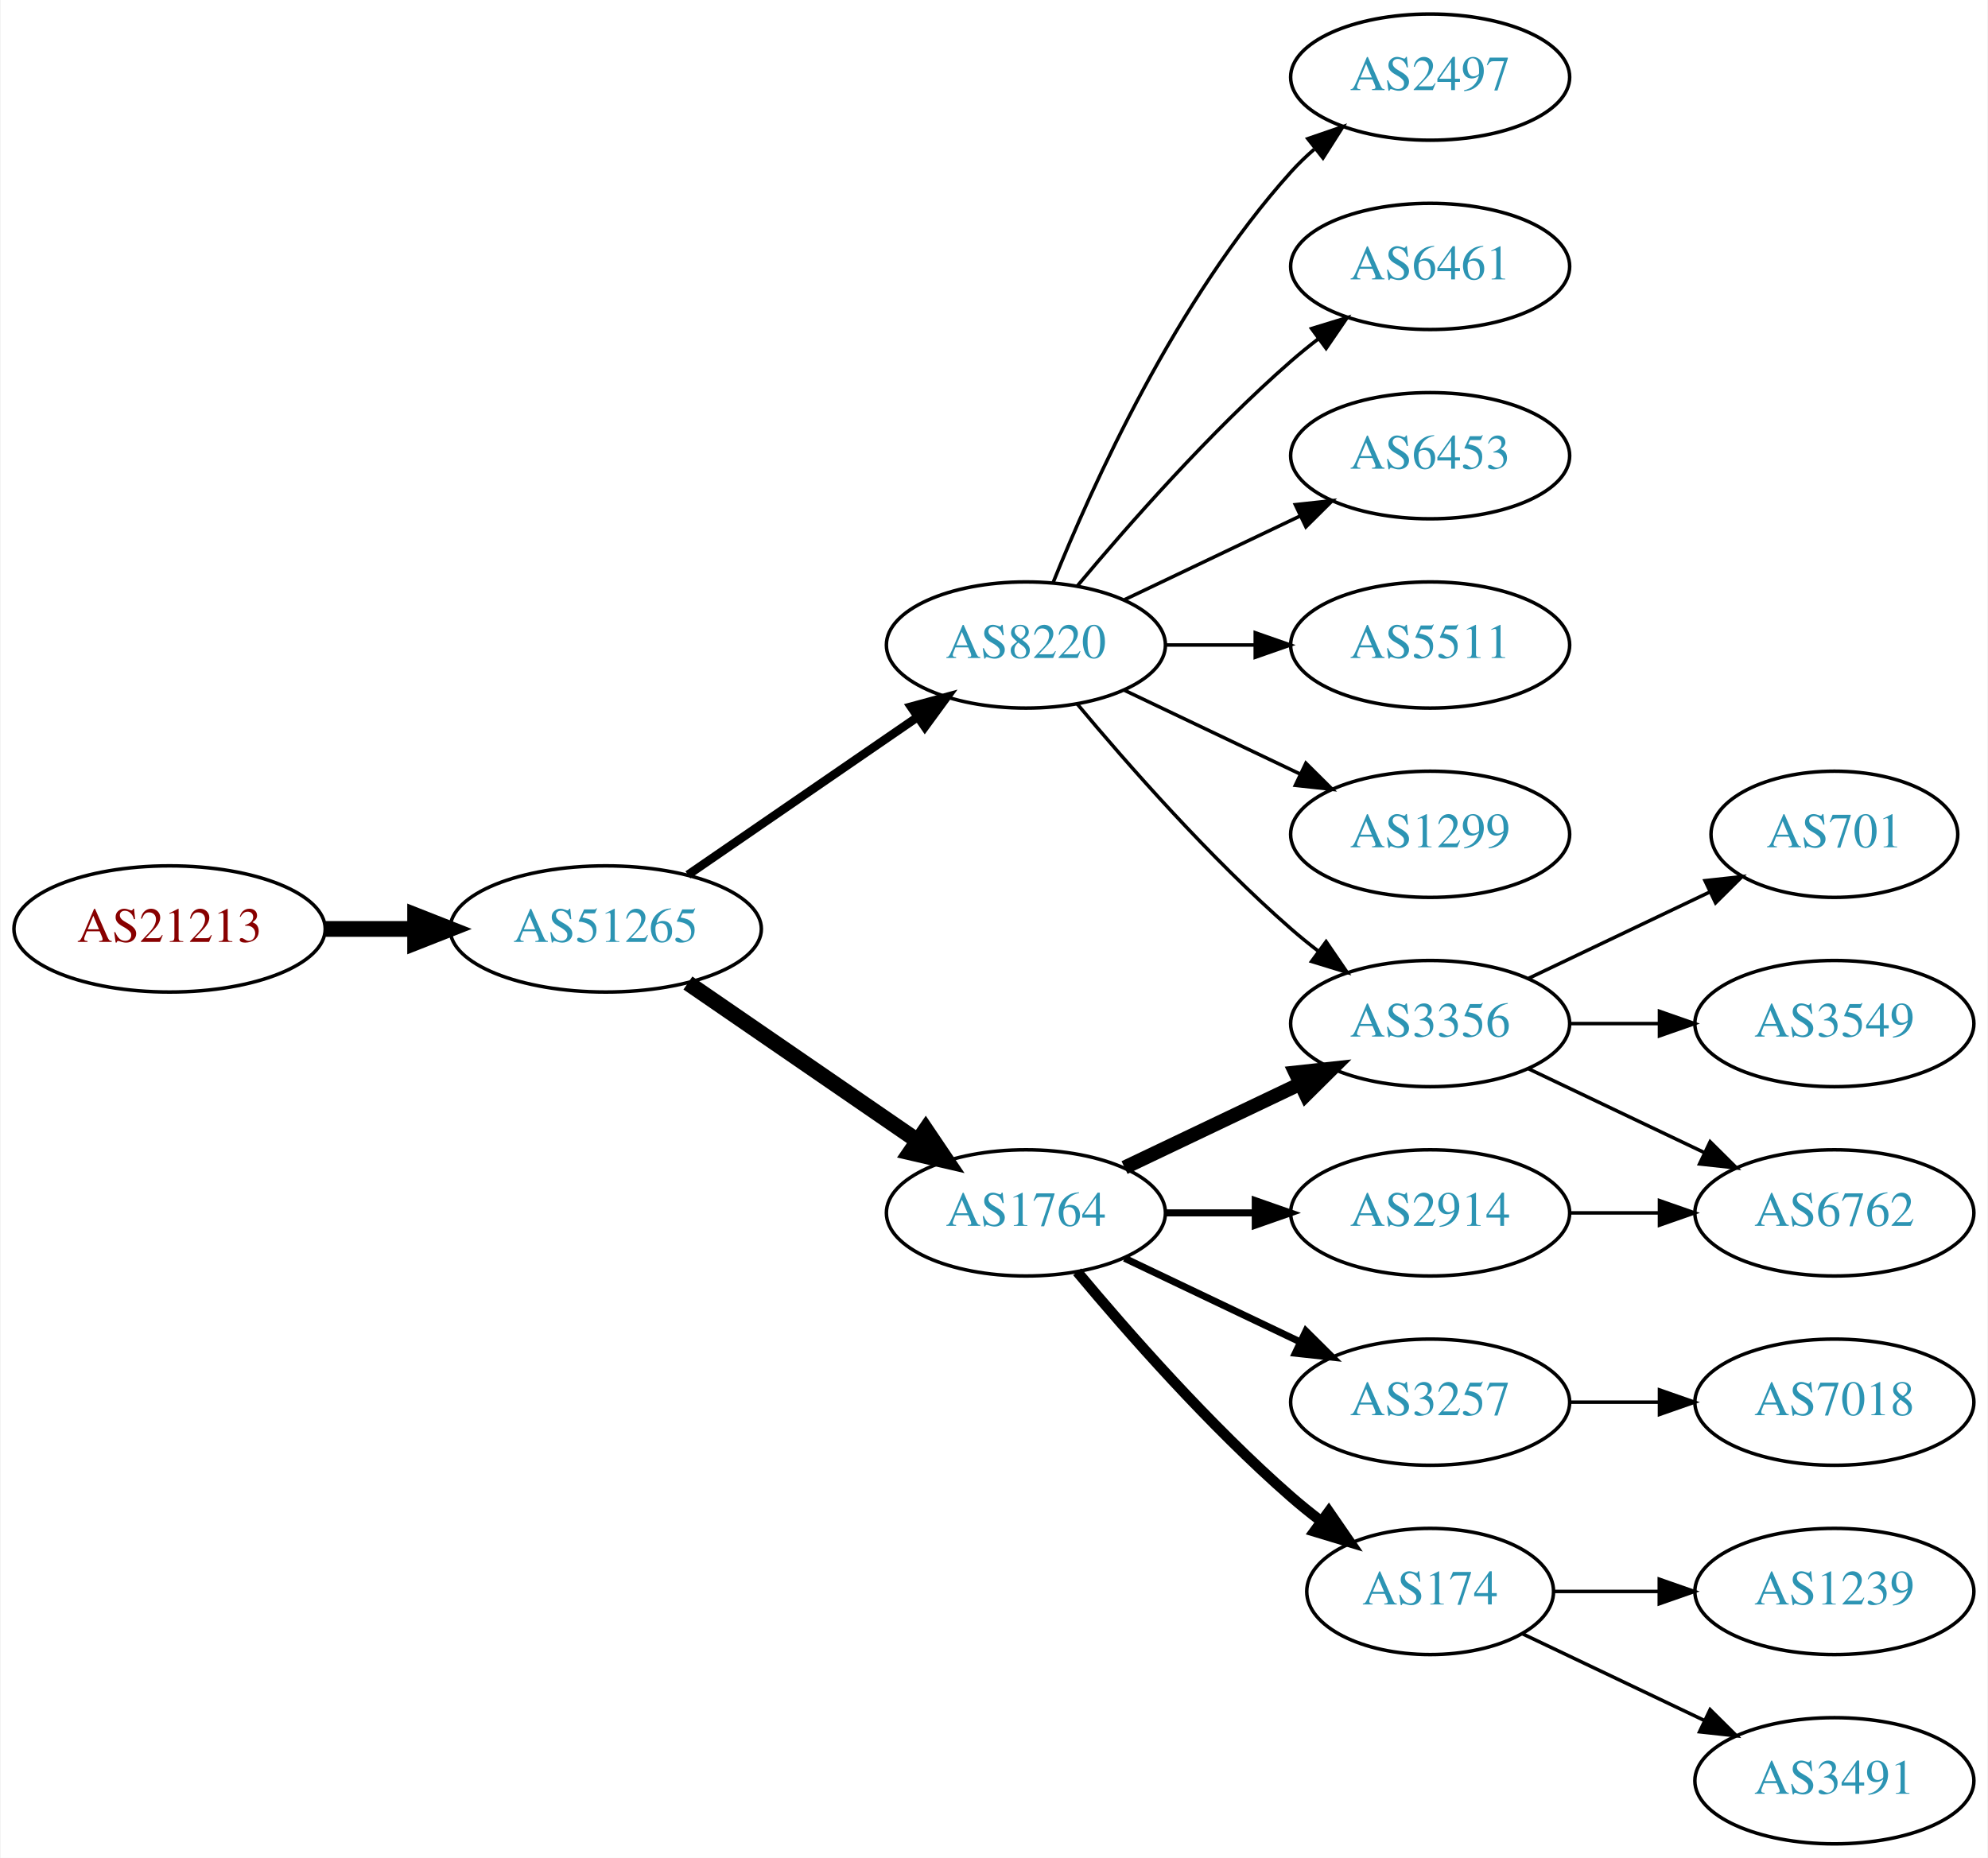
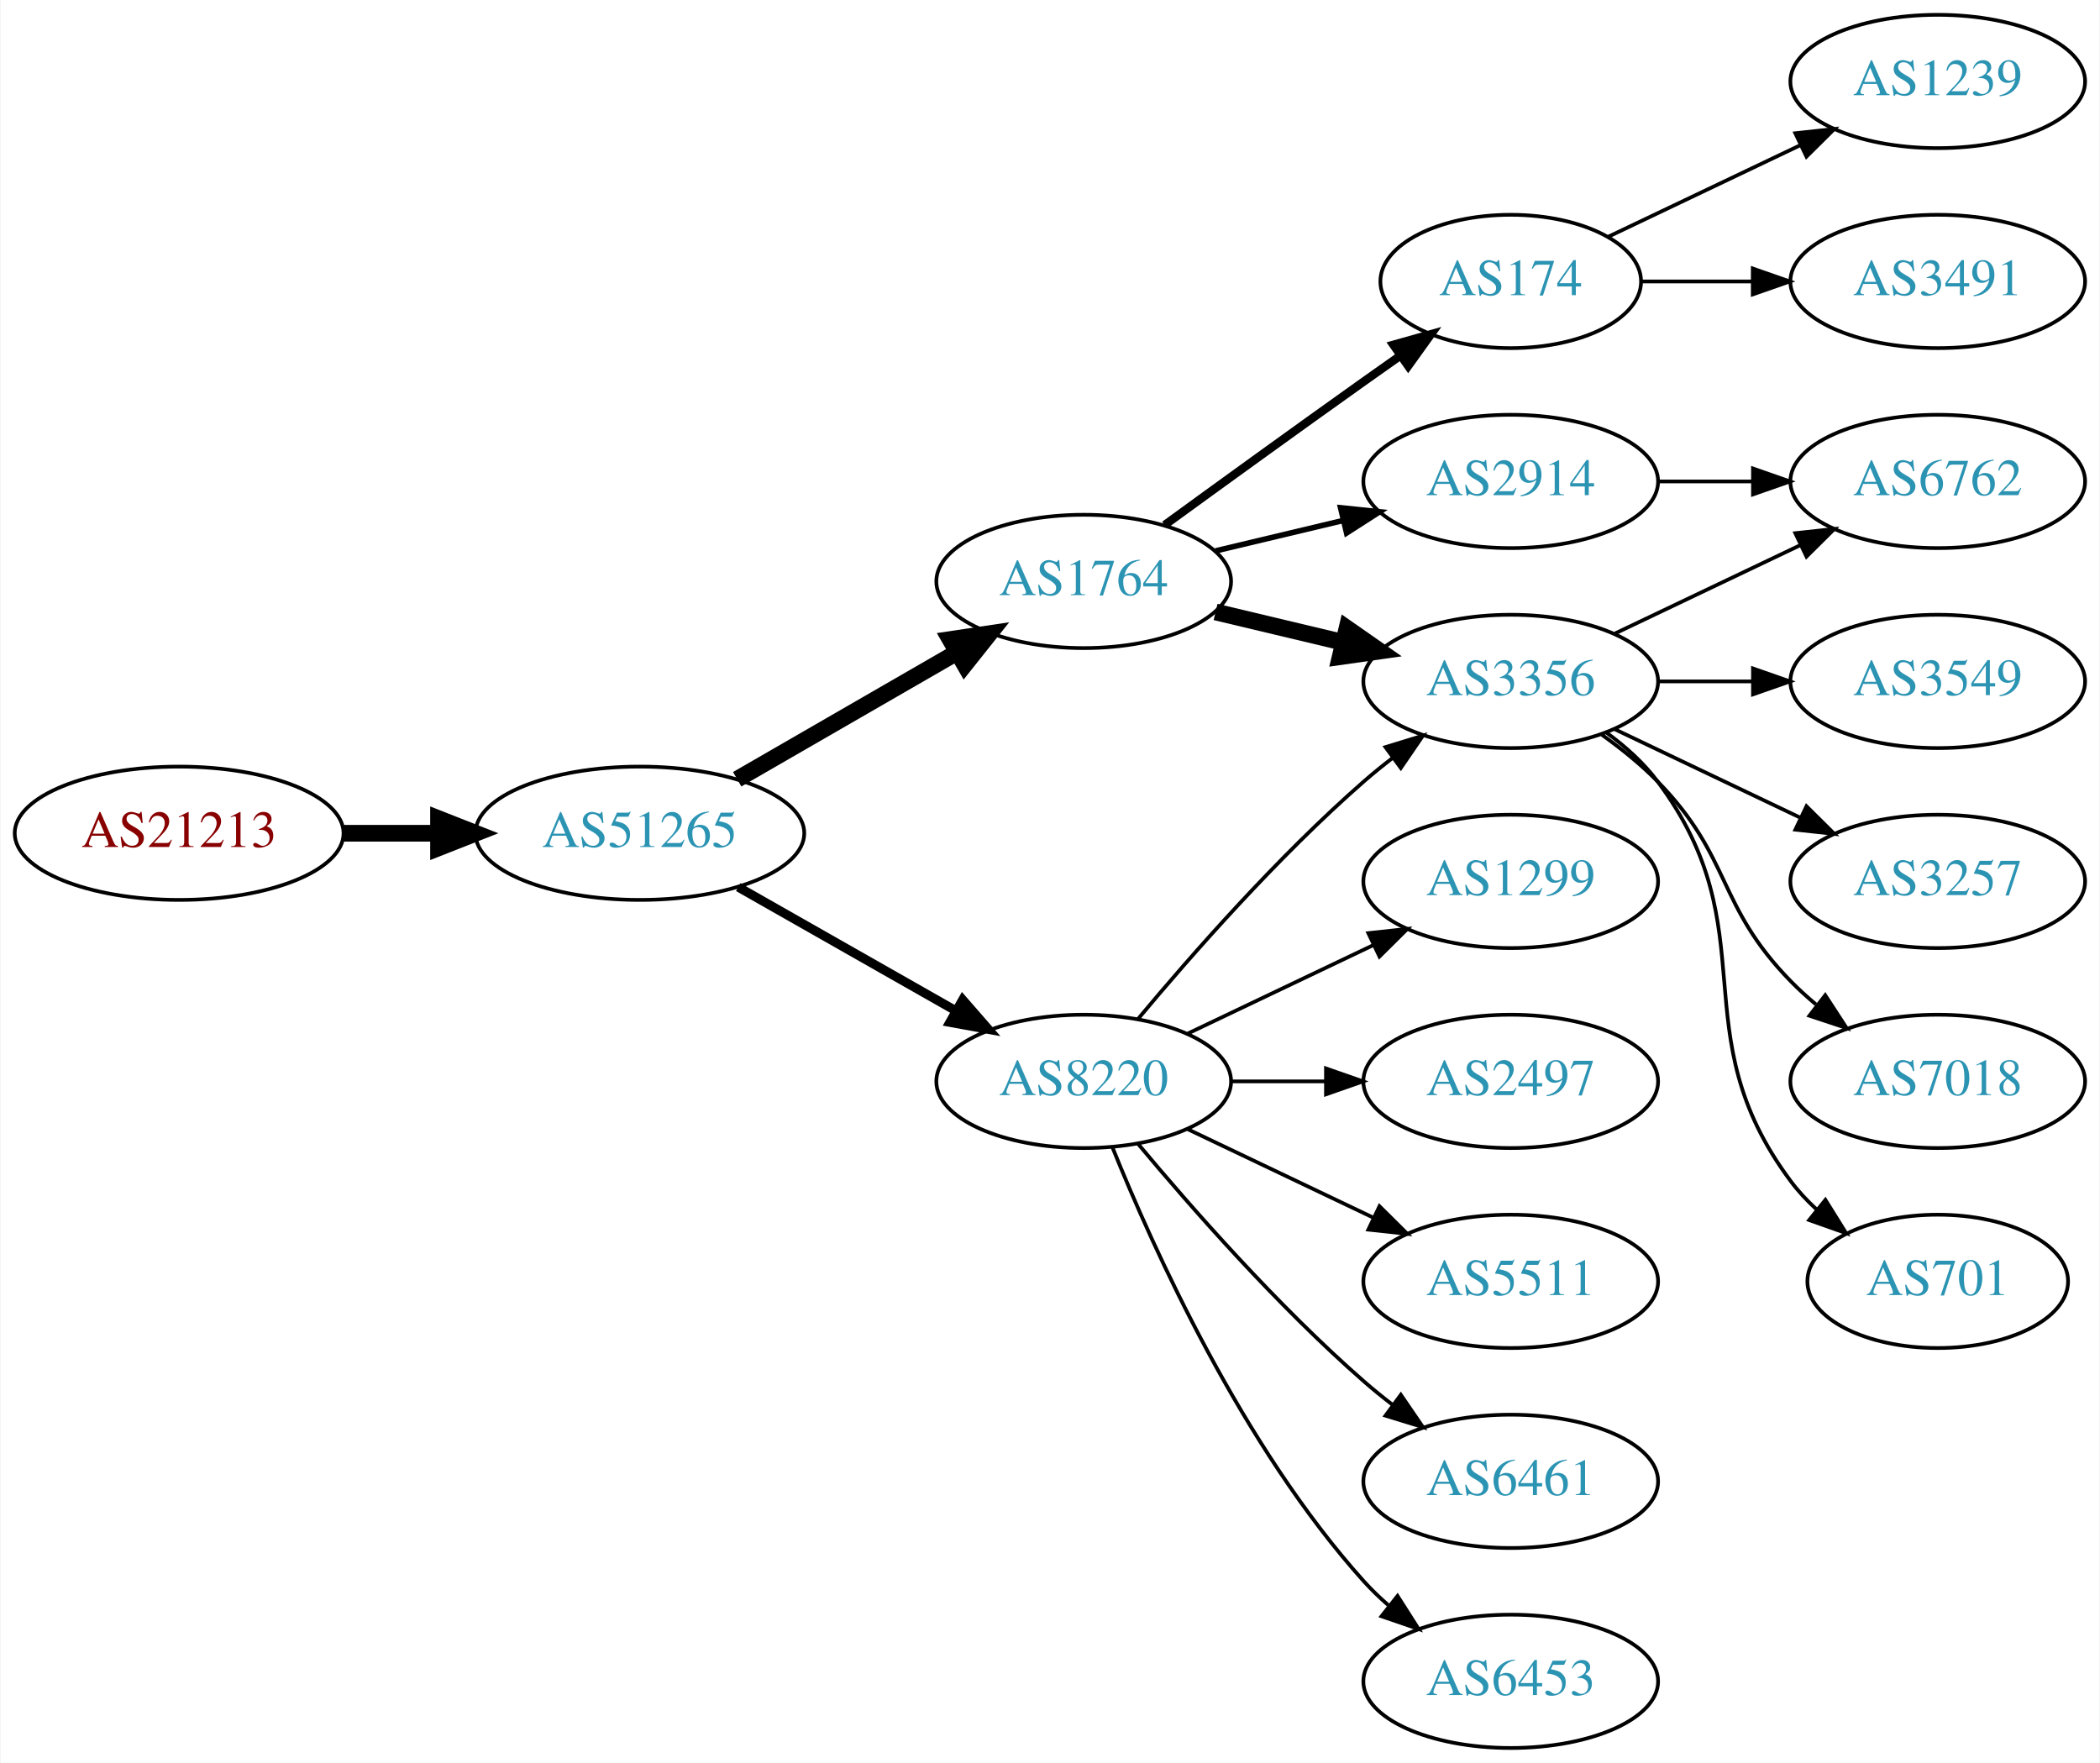
- <svg xmlns="http://www.w3.org/2000/svg" xmlns:xlink="http://www.w3.org/1999/xlink" width="567pt" height="530pt" viewBox="0.00 0.00 566.66 530.00">
-   <g id="graph0" class="graph" transform="scale(1 1) rotate(0) translate(4 526)">
-     <polygon fill="white" stroke="none" points="-4,4 -4,-526 562.663,-526 562.663,4 -4,4" />
+ <svg xmlns="http://www.w3.org/2000/svg" xmlns:xlink="http://www.w3.org/1999/xlink" width="567pt" height="476pt" viewBox="0.00 0.00 566.66 476.00">
+   <g id="graph0" class="graph" transform="scale(1 1) rotate(0) translate(4 472)">
+     <polygon fill="white" stroke="none" points="-4,4 -4,-472 562.663,-472 562.663,4 -4,4" />
    <g id="node1" class="node">
      <g id="a_node1">
        <a xlink:href="/asn/21213" xlink:title="AS21213 ~ Lisseeweg 1 [AT]">
-           <ellipse fill="#ffffff" stroke="black" cx="44.196" cy="-261" rx="44.393" ry="18" />
-           <text text-anchor="middle" x="44.196" y="-257.3" font-family="Times,serif" font-size="14.00" fill="#880000">AS21213</text>
+           <ellipse fill="#ffffff" stroke="black" cx="44.196" cy="-247" rx="44.393" ry="18" />
+           <text text-anchor="middle" x="44.196" y="-243.3" font-family="Times,serif" font-size="14.00" fill="#880000">AS21213</text>
        </a>
      </g>
    </g>
    <g id="node2" class="node">
      <g id="a_node2">
        <a xlink:href="/asn/51265" xlink:title="AS51265 ~ Mass Response Service GmbH [AT]">
-           <ellipse fill="#ffffff" stroke="black" cx="168.588" cy="-261" rx="44.393" ry="18" />
-           <text text-anchor="middle" x="168.588" y="-257.3" font-family="Times,serif" font-size="14.00" fill="#2c94b3">AS51265</text>
+           <ellipse fill="#ffffff" stroke="black" cx="168.588" cy="-247" rx="44.393" ry="18" />
+           <text text-anchor="middle" x="168.588" y="-243.3" font-family="Times,serif" font-size="14.00" fill="#2c94b3">AS51265</text>
        </a>
      </g>
    </g>
    <g id="edge1" class="edge">
-       <path fill="none" stroke="black" stroke-width="4.5" d="M88.692,-261C96.898,-261 105.569,-261 114.041,-261" />
-       <polygon fill="black" stroke="black" stroke-width="4.5" points="114.233,-264.938 124.233,-261 114.233,-257.063 114.233,-264.938" />
+       <path fill="none" stroke="black" stroke-width="4.5" d="M88.692,-247C96.898,-247 105.569,-247 114.041,-247" />
+       <polygon fill="black" stroke="black" stroke-width="4.5" points="114.233,-250.938 124.233,-247 114.233,-243.063 114.233,-250.938" />
    </g>
    <g id="node3" class="node">
      <g id="a_node3">
-         <a xlink:href="/asn/8220" xlink:title="AS8220 ~ COLT [GB]">
-           <ellipse fill="#ffffff" stroke="black" cx="288.431" cy="-342" rx="39.794" ry="18" />
-           <text text-anchor="middle" x="288.431" y="-338.3" font-family="Times,serif" font-size="14.00" fill="#2c94b3">AS8220</text>
+         <a xlink:href="/asn/1764" xlink:title="AS1764 ~ NEXTLAYER-AS [AT]">
+           <ellipse fill="#ffffff" stroke="black" cx="288.431" cy="-315" rx="39.794" ry="18" />
+           <text text-anchor="middle" x="288.431" y="-311.3" font-family="Times,serif" font-size="14.00" fill="#2c94b3">AS1764</text>
        </a>
      </g>
    </g>
    <g id="edge2" class="edge">
-       <path fill="none" stroke="black" stroke-width="2.455" d="M192.031,-276.426C210.612,-289.198 237.173,-307.455 257.553,-321.463" />
-       <polygon fill="black" stroke="black" stroke-width="2.455" points="255.643,-324.398 265.867,-327.178 259.609,-318.629 255.643,-324.398" />
+       <path fill="none" stroke="black" stroke-width="4.5" d="M194.868,-261.588C212.188,-271.582 235.339,-284.941 254.155,-295.799" />
+       <polygon fill="black" stroke="black" stroke-width="4.5" points="252.37,-299.314 262.999,-300.902 256.306,-292.493 252.37,-299.314" />
    </g>
    <g id="node4" class="node">
      <g id="a_node4">
-         <a xlink:href="/asn/1764" xlink:title="AS1764 ~ NEXTLAYER-AS [AT]">
+         <a xlink:href="/asn/8220" xlink:title="AS8220 ~ COLT [GB]">
          <ellipse fill="#ffffff" stroke="black" cx="288.431" cy="-180" rx="39.794" ry="18" />
-           <text text-anchor="middle" x="288.431" y="-176.3" font-family="Times,serif" font-size="14.00" fill="#2c94b3">AS1764</text>
+           <text text-anchor="middle" x="288.431" y="-176.3" font-family="Times,serif" font-size="14.00" fill="#2c94b3">AS8220</text>
        </a>
      </g>
    </g>
    <g id="edge3" class="edge">
-       <path fill="none" stroke="black" stroke-width="4.5" d="M192.031,-245.574C210.612,-232.802 237.173,-214.545 257.553,-200.537" />
-       <polygon fill="black" stroke="black" stroke-width="4.5" points="259.856,-203.731 265.867,-194.822 255.396,-197.242 259.856,-203.731" />
+       <path fill="none" stroke="black" stroke-width="2.455" d="M195.158,-232.462C212.378,-222.672 235.263,-209.66 253.934,-199.045" />
+       <polygon fill="black" stroke="black" stroke-width="2.455" points="255.755,-202.036 262.718,-194.05 252.295,-195.95 255.755,-202.036" />
    </g>
    <g id="node5" class="node">
      <g id="a_node5">
-         <a xlink:href="/asn/2497" xlink:title="AS2497 ~ Internet Initiative Japan Inc. [JP]">
-           <ellipse fill="#ffffff" stroke="black" cx="403.724" cy="-504" rx="39.794" ry="18" />
-           <text text-anchor="middle" x="403.724" y="-500.3" font-family="Times,serif" font-size="14.00" fill="#2c94b3">AS2497</text>
+         <a xlink:href="/asn/3356" xlink:title="AS3356 ~ Level 3 Parent, LLC [US]">
+           <ellipse fill="#ffffff" stroke="black" cx="403.724" cy="-288" rx="39.794" ry="18" />
+           <text text-anchor="middle" x="403.724" y="-284.3" font-family="Times,serif" font-size="14.00" fill="#2c94b3">AS3356</text>
        </a>
      </g>
    </g>
    <g id="edge4" class="edge">
-       <path fill="none" stroke="black" d="M296.179,-359.787C307.23,-387.243 331.283,-440.578 364.077,-477 366.08,-479.224 368.298,-481.363 370.631,-483.397" />
-       <polygon fill="black" stroke="black" points="368.829,-486.433 378.85,-489.873 373.161,-480.935 368.829,-486.433" />
+       <path fill="none" stroke="black" stroke-width="4.5" d="M324.038,-306.752C334.909,-304.162 347.064,-301.265 358.506,-298.538" />
+       <polygon fill="black" stroke="black" stroke-width="4.5" points="359.514,-302.346 368.328,-296.197 357.688,-294.685 359.514,-302.346" />
    </g>
    <g id="node6" class="node">
      <g id="a_node6">
-         <a xlink:href="/asn/6461" xlink:title="AS6461 ~ Zayo Bandwidth [US]">
-           <ellipse fill="#ffffff" stroke="black" cx="403.724" cy="-450" rx="39.794" ry="18" />
-           <text text-anchor="middle" x="403.724" y="-446.3" font-family="Times,serif" font-size="14.00" fill="#2c94b3">AS6461</text>
+         <a xlink:href="/asn/174" xlink:title="AS174 ~ Cogent Communications [US]">
+           <ellipse fill="#ffffff" stroke="black" cx="403.724" cy="-396" rx="35.194" ry="18" />
+           <text text-anchor="middle" x="403.724" y="-392.3" font-family="Times,serif" font-size="14.00" fill="#2c94b3">AS174</text>
        </a>
      </g>
    </g>
    <g id="edge5" class="edge">
-       <path fill="none" stroke="black" d="M303.061,-358.817C317.343,-375.929 340.89,-402.745 364.077,-423 366.543,-425.154 369.182,-427.294 371.879,-429.372" />
-       <polygon fill="black" stroke="black" points="369.904,-432.264 380.033,-435.37 374.052,-426.625 369.904,-432.264" />
+       <path fill="none" stroke="black" stroke-width="2.25" d="M310.279,-330.222C325.213,-341.091 345.827,-356.025 364.077,-369 367.288,-371.282 370.657,-373.661 374.011,-376.018" />
+       <polygon fill="black" stroke="black" stroke-width="2.25" points="372.023,-378.899 382.222,-381.77 376.039,-373.166 372.023,-378.899" />
    </g>
    <g id="node7" class="node">
      <g id="a_node7">
+         <a xlink:href="/asn/2914" xlink:title="AS2914 ~ NTT America, Inc. [US]">
+           <ellipse fill="#ffffff" stroke="black" cx="403.724" cy="-342" rx="39.794" ry="18" />
+           <text text-anchor="middle" x="403.724" y="-338.3" font-family="Times,serif" font-size="14.00" fill="#2c94b3">AS2914</text>
+         </a>
+       </g>
+     </g>
+     <g id="edge6" class="edge">
+       <path fill="none" stroke="black" stroke-width="1.5" d="M324.038,-323.248C334.909,-325.838 347.064,-328.735 358.506,-331.462" />
+       <polygon fill="black" stroke="black" stroke-width="1.5" points="357.789,-334.889 368.328,-333.803 359.412,-328.08 357.789,-334.889" />
+     </g>
+     <g id="edge18" class="edge">
+       <path fill="none" stroke="black" d="M303.061,-196.817C317.343,-213.929 340.89,-240.745 364.077,-261 366.543,-263.154 369.182,-265.294 371.879,-267.372" />
+       <polygon fill="black" stroke="black" points="369.904,-270.264 380.033,-273.37 374.052,-264.625 369.904,-270.264" />
+     </g>
+     <g id="node15" class="node">
+       <g id="a_node15">
+         <a xlink:href="/asn/6461" xlink:title="AS6461 ~ Zayo Bandwidth [US]">
+           <ellipse fill="#ffffff" stroke="black" cx="403.724" cy="-72" rx="39.794" ry="18" />
+           <text text-anchor="middle" x="403.724" y="-68.3" font-family="Times,serif" font-size="14.00" fill="#2c94b3">AS6461</text>
+         </a>
+       </g>
+     </g>
+     <g id="edge14" class="edge">
+       <path fill="none" stroke="black" d="M303.061,-163.183C317.343,-146.071 340.89,-119.255 364.077,-99 366.543,-96.846 369.182,-94.706 371.879,-92.628" />
+       <polygon fill="black" stroke="black" points="374.052,-95.375 380.033,-86.63 369.904,-89.736 374.052,-95.375" />
+     </g>
+     <g id="node16" class="node">
+       <g id="a_node16">
        <a xlink:href="/asn/6453" xlink:title="AS6453 ~ TATA COMMUNICATIONS (AMERICA) INC [US]">
-           <ellipse fill="#ffffff" stroke="black" cx="403.724" cy="-396" rx="39.794" ry="18" />
-           <text text-anchor="middle" x="403.724" y="-392.3" font-family="Times,serif" font-size="14.00" fill="#2c94b3">AS6453</text>
-         </a>
-       </g>
-     </g>
-     <g id="edge6" class="edge">
-       <path fill="none" stroke="black" d="M316.567,-354.934C331.561,-362.081 350.382,-371.052 366.605,-378.785" />
-       <polygon fill="black" stroke="black" points="365.276,-382.028 375.809,-383.171 368.288,-375.709 365.276,-382.028" />
+           <ellipse fill="#ffffff" stroke="black" cx="403.724" cy="-18" rx="39.794" ry="18" />
+           <text text-anchor="middle" x="403.724" y="-14.3" font-family="Times,serif" font-size="14.00" fill="#2c94b3">AS6453</text>
+         </a>
+       </g>
+     </g>
+     <g id="edge15" class="edge">
+       <path fill="none" stroke="black" d="M296.179,-162.213C307.23,-134.757 331.283,-81.422 364.077,-45 366.08,-42.776 368.298,-40.637 370.631,-38.603" />
+       <polygon fill="black" stroke="black" points="373.161,-41.065 378.85,-32.127 368.829,-35.567 373.161,-41.065" />
+     </g>
+     <g id="node17" class="node">
+       <g id="a_node17">
+         <a xlink:href="/asn/1299" xlink:title="AS1299 ~ Telia Carrier [EU]">
+           <ellipse fill="#ffffff" stroke="black" cx="403.724" cy="-234" rx="39.794" ry="18" />
+           <text text-anchor="middle" x="403.724" y="-230.3" font-family="Times,serif" font-size="14.00" fill="#2c94b3">AS1299</text>
+         </a>
+       </g>
+     </g>
+     <g id="edge16" class="edge">
+       <path fill="none" stroke="black" d="M316.567,-192.934C331.561,-200.081 350.382,-209.052 366.605,-216.785" />
+       <polygon fill="black" stroke="black" points="365.276,-220.028 375.809,-221.171 368.288,-213.709 365.276,-220.028" />
+     </g>
+     <g id="node18" class="node">
+       <g id="a_node18">
+         <a xlink:href="/asn/2497" xlink:title="AS2497 ~ Internet Initiative Japan Inc. [JP]">
+           <ellipse fill="#ffffff" stroke="black" cx="403.724" cy="-180" rx="39.794" ry="18" />
+           <text text-anchor="middle" x="403.724" y="-176.3" font-family="Times,serif" font-size="14.00" fill="#2c94b3">AS2497</text>
+         </a>
+       </g>
+     </g>
+     <g id="edge17" class="edge">
+       <path fill="none" stroke="black" d="M328.103,-180C336.306,-180 345.07,-180 353.602,-180" />
+       <polygon fill="black" stroke="black" points="353.841,-183.5 363.841,-180 353.841,-176.5 353.841,-183.5" />
+     </g>
+     <g id="node19" class="node">
+       <g id="a_node19">
+         <a xlink:href="/asn/5511" xlink:title="AS5511 ~ Orange S.A. [FR]">
+           <ellipse fill="#ffffff" stroke="black" cx="403.724" cy="-126" rx="39.794" ry="18" />
+           <text text-anchor="middle" x="403.724" y="-122.3" font-family="Times,serif" font-size="14.00" fill="#2c94b3">AS5511</text>
+         </a>
+       </g>
+     </g>
+     <g id="edge19" class="edge">
+       <path fill="none" stroke="black" d="M316.567,-167.066C331.561,-159.919 350.382,-150.948 366.605,-143.215" />
+       <polygon fill="black" stroke="black" points="368.288,-146.291 375.809,-138.829 365.276,-139.972 368.288,-146.291" />
    </g>
    <g id="node8" class="node">
      <g id="a_node8">
-         <a xlink:href="/asn/3356" xlink:title="AS3356 ~ Level 3 Parent, LLC [US]">
-           <ellipse fill="#ffffff" stroke="black" cx="403.724" cy="-234" rx="39.794" ry="18" />
-           <text text-anchor="middle" x="403.724" y="-230.3" font-family="Times,serif" font-size="14.00" fill="#2c94b3">AS3356</text>
+         <a xlink:href="/asn/6762" xlink:title="AS6762 ~ TELECOM ITALIA SPARKLE S.p.A. [IT]">
+           <ellipse fill="#ffffff" stroke="black" cx="519.017" cy="-342" rx="39.794" ry="18" />
+           <text text-anchor="middle" x="519.017" y="-338.3" font-family="Times,serif" font-size="14.00" fill="#2c94b3">AS6762</text>
        </a>
      </g>
    </g>
    <g id="edge7" class="edge">
-       <path fill="none" stroke="black" d="M303.061,-325.183C317.343,-308.071 340.89,-281.255 364.077,-261 366.543,-258.846 369.182,-256.706 371.879,-254.628" />
-       <polygon fill="black" stroke="black" points="374.052,-257.375 380.033,-248.63 369.904,-251.736 374.052,-257.375" />
+       <path fill="none" stroke="black" d="M431.86,-300.934C446.854,-308.081 465.675,-317.052 481.898,-324.785" />
+       <polygon fill="black" stroke="black" points="480.569,-328.028 491.102,-329.171 483.581,-321.709 480.569,-328.028" />
    </g>
    <g id="node9" class="node">
      <g id="a_node9">
-         <a xlink:href="/asn/5511" xlink:title="AS5511 ~ Orange S.A. [FR]">
-           <ellipse fill="#ffffff" stroke="black" cx="403.724" cy="-342" rx="39.794" ry="18" />
-           <text text-anchor="middle" x="403.724" y="-338.3" font-family="Times,serif" font-size="14.00" fill="#2c94b3">AS5511</text>
+         <a xlink:href="/asn/3257" xlink:title="AS3257 ~ GTT [DE]">
+           <ellipse fill="#ffffff" stroke="black" cx="519.017" cy="-234" rx="39.794" ry="18" />
+           <text text-anchor="middle" x="519.017" y="-230.3" font-family="Times,serif" font-size="14.00" fill="#2c94b3">AS3257</text>
        </a>
      </g>
    </g>
    <g id="edge8" class="edge">
-       <path fill="none" stroke="black" d="M328.103,-342C336.306,-342 345.07,-342 353.602,-342" />
-       <polygon fill="black" stroke="black" points="353.841,-345.5 363.841,-342 353.841,-338.5 353.841,-345.5" />
+       <path fill="none" stroke="black" d="M431.86,-275.066C446.854,-267.919 465.675,-258.948 481.898,-251.215" />
+       <polygon fill="black" stroke="black" points="483.581,-254.291 491.102,-246.829 480.569,-247.972 483.581,-254.291" />
    </g>
    <g id="node10" class="node">
      <g id="a_node10">
-         <a xlink:href="/asn/1299" xlink:title="AS1299 ~ Telia Carrier [EU]">
-           <ellipse fill="#ffffff" stroke="black" cx="403.724" cy="-288" rx="39.794" ry="18" />
-           <text text-anchor="middle" x="403.724" y="-284.3" font-family="Times,serif" font-size="14.00" fill="#2c94b3">AS1299</text>
+         <a xlink:href="/asn/7018" xlink:title="AS7018 ~ AT&amp;T Services, Inc. [US]">
+           <ellipse fill="#ffffff" stroke="black" cx="519.017" cy="-180" rx="39.794" ry="18" />
+           <text text-anchor="middle" x="519.017" y="-176.3" font-family="Times,serif" font-size="14.00" fill="#2c94b3">AS7018</text>
        </a>
      </g>
    </g>
    <g id="edge9" class="edge">
-       <path fill="none" stroke="black" d="M316.567,-329.066C331.561,-321.919 350.382,-312.948 366.605,-305.215" />
-       <polygon fill="black" stroke="black" points="368.288,-308.291 375.809,-300.829 365.276,-301.972 368.288,-308.291" />
-     </g>
-     <g id="edge10" class="edge">
-       <path fill="none" stroke="black" stroke-width="4" d="M316.567,-192.934C331.561,-200.081 350.382,-209.052 366.605,-216.785" />
-       <polygon fill="black" stroke="black" stroke-width="4" points="365.276,-220.028 375.809,-221.171 368.288,-213.709 365.276,-220.028" />
+       <path fill="none" stroke="black" d="M428.318,-273.611C433.574,-269.852 438.906,-265.563 443.37,-261 463.543,-240.383 459.198,-227.617 479.37,-207 481.463,-204.861 483.746,-202.782 486.123,-200.79" />
+       <polygon fill="black" stroke="black" points="488.641,-203.268 494.423,-194.389 484.367,-197.725 488.641,-203.268" />
    </g>
    <g id="node11" class="node">
      <g id="a_node11">
-         <a xlink:href="/asn/3257" xlink:title="AS3257 ~ GTT [DE]">
-           <ellipse fill="#ffffff" stroke="black" cx="403.724" cy="-126" rx="39.794" ry="18" />
-           <text text-anchor="middle" x="403.724" y="-122.3" font-family="Times,serif" font-size="14.00" fill="#2c94b3">AS3257</text>
-         </a>
-       </g>
-     </g>
-     <g id="edge11" class="edge">
-       <path fill="none" stroke="black" stroke-width="2" d="M316.567,-167.066C331.561,-159.919 350.382,-150.948 366.605,-143.215" />
-       <polygon fill="black" stroke="black" stroke-width="2" points="368.288,-146.291 375.809,-138.829 365.276,-139.972 368.288,-146.291" />
+         <a xlink:href="/asn/701" xlink:title="AS701 ~ UUNET [US]">
+           <ellipse fill="#ffffff" stroke="black" cx="519.017" cy="-126" rx="35.194" ry="18" />
+           <text text-anchor="middle" x="519.017" y="-122.3" font-family="Times,serif" font-size="14.00" fill="#2c94b3">AS701</text>
+         </a>
+       </g>
+     </g>
+     <g id="edge10" class="edge">
+       <path fill="none" stroke="black" d="M429.655,-274.118C434.731,-270.389 439.649,-265.984 443.37,-261 473.642,-220.458 449.099,-193.542 479.37,-153 481.378,-150.311 483.734,-147.791 486.275,-145.454" />
+       <polygon fill="black" stroke="black" points="488.689,-148.004 494.291,-139.011 484.304,-142.548 488.689,-148.004" />
    </g>
    <g id="node12" class="node">
      <g id="a_node12">
-         <a xlink:href="/asn/174" xlink:title="AS174 ~ Cogent Communications [US]">
-           <ellipse fill="#ffffff" stroke="black" cx="403.724" cy="-72" rx="35.194" ry="18" />
-           <text text-anchor="middle" x="403.724" y="-68.3" font-family="Times,serif" font-size="14.00" fill="#2c94b3">AS174</text>
-         </a>
-       </g>
-     </g>
-     <g id="edge12" class="edge">
-       <path fill="none" stroke="black" stroke-width="3" d="M303.061,-163.183C317.343,-146.071 340.89,-119.255 364.077,-99 366.747,-96.668 369.62,-94.352 372.55,-92.114" />
-       <polygon fill="black" stroke="black" stroke-width="3" points="374.828,-94.784 380.841,-86.061 370.701,-89.13 374.828,-94.784" />
+         <a xlink:href="/asn/3549" xlink:title="AS3549 ~ Level 3 Parent, LLC [US]">
+           <ellipse fill="#ffffff" stroke="black" cx="519.017" cy="-288" rx="39.794" ry="18" />
+           <text text-anchor="middle" x="519.017" y="-284.3" font-family="Times,serif" font-size="14.00" fill="#2c94b3">AS3549</text>
+         </a>
+       </g>
+     </g>
+     <g id="edge11" class="edge">
+       <path fill="none" stroke="black" d="M443.396,-288C451.599,-288 460.363,-288 468.895,-288" />
+       <polygon fill="black" stroke="black" points="469.134,-291.5 479.134,-288 469.134,-284.5 469.134,-291.5" />
    </g>
    <g id="node13" class="node">
      <g id="a_node13">
-         <a xlink:href="/asn/2914" xlink:title="AS2914 ~ NTT America, Inc. [US]">
-           <ellipse fill="#ffffff" stroke="black" cx="403.724" cy="-180" rx="39.794" ry="18" />
-           <text text-anchor="middle" x="403.724" y="-176.3" font-family="Times,serif" font-size="14.00" fill="#2c94b3">AS2914</text>
-         </a>
-       </g>
-     </g>
-     <g id="edge13" class="edge">
-       <path fill="none" stroke="black" stroke-width="2" d="M328.103,-180C336.306,-180 345.07,-180 353.602,-180" />
-       <polygon fill="black" stroke="black" stroke-width="2" points="353.841,-183.5 363.841,-180 353.841,-176.5 353.841,-183.5" />
+         <a xlink:href="/asn/3491" xlink:title="AS3491 ~ PCCW Global, Inc. [US]">
+           <ellipse fill="#ffffff" stroke="black" cx="519.017" cy="-396" rx="39.794" ry="18" />
+           <text text-anchor="middle" x="519.017" y="-392.3" font-family="Times,serif" font-size="14.00" fill="#2c94b3">AS3491</text>
+         </a>
+       </g>
+     </g>
+     <g id="edge12" class="edge">
+       <path fill="none" stroke="black" d="M439.023,-396C448.4,-396 458.75,-396 468.785,-396" />
+       <polygon fill="black" stroke="black" points="469.074,-399.5 479.074,-396 469.074,-392.5 469.074,-399.5" />
    </g>
    <g id="node14" class="node">
      <g id="a_node14">
-         <a xlink:href="/asn/6762" xlink:title="AS6762 ~ TELECOM ITALIA SPARKLE S.p.A. [IT]">
-           <ellipse fill="#ffffff" stroke="black" cx="519.017" cy="-180" rx="39.794" ry="18" />
-           <text text-anchor="middle" x="519.017" y="-176.3" font-family="Times,serif" font-size="14.00" fill="#2c94b3">AS6762</text>
-         </a>
-       </g>
-     </g>
-     <g id="edge14" class="edge">
-       <path fill="none" stroke="black" d="M431.86,-221.066C446.854,-213.919 465.675,-204.948 481.898,-197.215" />
-       <polygon fill="black" stroke="black" points="483.581,-200.291 491.102,-192.829 480.569,-193.972 483.581,-200.291" />
-     </g>
-     <g id="node15" class="node">
-       <g id="a_node15">
-         <a xlink:href="/asn/701" xlink:title="AS701 ~ UUNET [US]">
-           <ellipse fill="#ffffff" stroke="black" cx="519.017" cy="-288" rx="35.194" ry="18" />
-           <text text-anchor="middle" x="519.017" y="-284.3" font-family="Times,serif" font-size="14.00" fill="#2c94b3">AS701</text>
-         </a>
-       </g>
-     </g>
-     <g id="edge15" class="edge">
-       <path fill="none" stroke="black" d="M431.86,-246.934C447.292,-254.29 466.778,-263.577 483.313,-271.459" />
-       <polygon fill="black" stroke="black" points="482.121,-274.768 492.654,-275.911 485.133,-268.449 482.121,-274.768" />
-     </g>
-     <g id="node16" class="node">
-       <g id="a_node16">
-         <a xlink:href="/asn/3549" xlink:title="AS3549 ~ Level 3 Parent, LLC [US]">
-           <ellipse fill="#ffffff" stroke="black" cx="519.017" cy="-234" rx="39.794" ry="18" />
-           <text text-anchor="middle" x="519.017" y="-230.3" font-family="Times,serif" font-size="14.00" fill="#2c94b3">AS3549</text>
-         </a>
-       </g>
-     </g>
-     <g id="edge16" class="edge">
-       <path fill="none" stroke="black" d="M443.396,-234C451.599,-234 460.363,-234 468.895,-234" />
-       <polygon fill="black" stroke="black" points="469.134,-237.5 479.134,-234 469.134,-230.5 469.134,-237.5" />
-     </g>
-     <g id="node17" class="node">
-       <g id="a_node17">
-         <a xlink:href="/asn/7018" xlink:title="AS7018 ~ AT&amp;T Services, Inc. [US]">
-           <ellipse fill="#ffffff" stroke="black" cx="519.017" cy="-126" rx="39.794" ry="18" />
-           <text text-anchor="middle" x="519.017" y="-122.3" font-family="Times,serif" font-size="14.00" fill="#2c94b3">AS7018</text>
-         </a>
-       </g>
-     </g>
-     <g id="edge17" class="edge">
-       <path fill="none" stroke="black" d="M443.396,-126C451.599,-126 460.363,-126 468.895,-126" />
-       <polygon fill="black" stroke="black" points="469.134,-129.5 479.134,-126 469.134,-122.5 469.134,-129.5" />
-     </g>
-     <g id="node18" class="node">
-       <g id="a_node18">
        <a xlink:href="/asn/1239" xlink:title="AS1239 ~ Sprint [US]">
-           <ellipse fill="#ffffff" stroke="black" cx="519.017" cy="-72" rx="39.794" ry="18" />
-           <text text-anchor="middle" x="519.017" y="-68.3" font-family="Times,serif" font-size="14.00" fill="#2c94b3">AS1239</text>
-         </a>
-       </g>
-     </g>
-     <g id="edge19" class="edge">
-       <path fill="none" stroke="black" d="M439.023,-72C448.4,-72 458.75,-72 468.785,-72" />
-       <polygon fill="black" stroke="black" points="469.074,-75.5 479.074,-72 469.074,-68.5 469.074,-75.5" />
-     </g>
-     <g id="node19" class="node">
-       <g id="a_node19">
-         <a xlink:href="/asn/3491" xlink:title="AS3491 ~ PCCW Global, Inc. [US]">
-           <ellipse fill="#ffffff" stroke="black" cx="519.017" cy="-18" rx="39.794" ry="18" />
-           <text text-anchor="middle" x="519.017" y="-14.3" font-family="Times,serif" font-size="14.00" fill="#2c94b3">AS3491</text>
-         </a>
-       </g>
+           <ellipse fill="#ffffff" stroke="black" cx="519.017" cy="-450" rx="39.794" ry="18" />
+           <text text-anchor="middle" x="519.017" y="-446.3" font-family="Times,serif" font-size="14.00" fill="#2c94b3">AS1239</text>
+         </a>
+       </g>
+     </g>
+     <g id="edge13" class="edge">
+       <path fill="none" stroke="black" d="M430.149,-408.119C445.452,-415.413 465.175,-424.814 482.057,-432.86" />
+       <polygon fill="black" stroke="black" points="480.564,-436.026 491.097,-437.169 483.576,-429.707 480.564,-436.026" />
    </g>
    <g id="edge20" class="edge">
-       <path fill="none" stroke="black" d="M430.149,-59.881C445.452,-52.587 465.175,-43.187 482.057,-35.14" />
-       <polygon fill="black" stroke="black" points="483.576,-38.293 491.097,-30.831 480.564,-31.974 483.576,-38.293" />
-     </g>
-     <g id="edge18" class="edge">
-       <path fill="none" stroke="black" d="M443.396,-180C451.599,-180 460.363,-180 468.895,-180" />
-       <polygon fill="black" stroke="black" points="469.134,-183.5 479.134,-180 469.134,-176.5 469.134,-183.5" />
+       <path fill="none" stroke="black" d="M443.396,-342C451.599,-342 460.363,-342 468.895,-342" />
+       <polygon fill="black" stroke="black" points="469.134,-345.5 479.134,-342 469.134,-338.5 469.134,-345.5" />
    </g>
  </g>
</svg>
